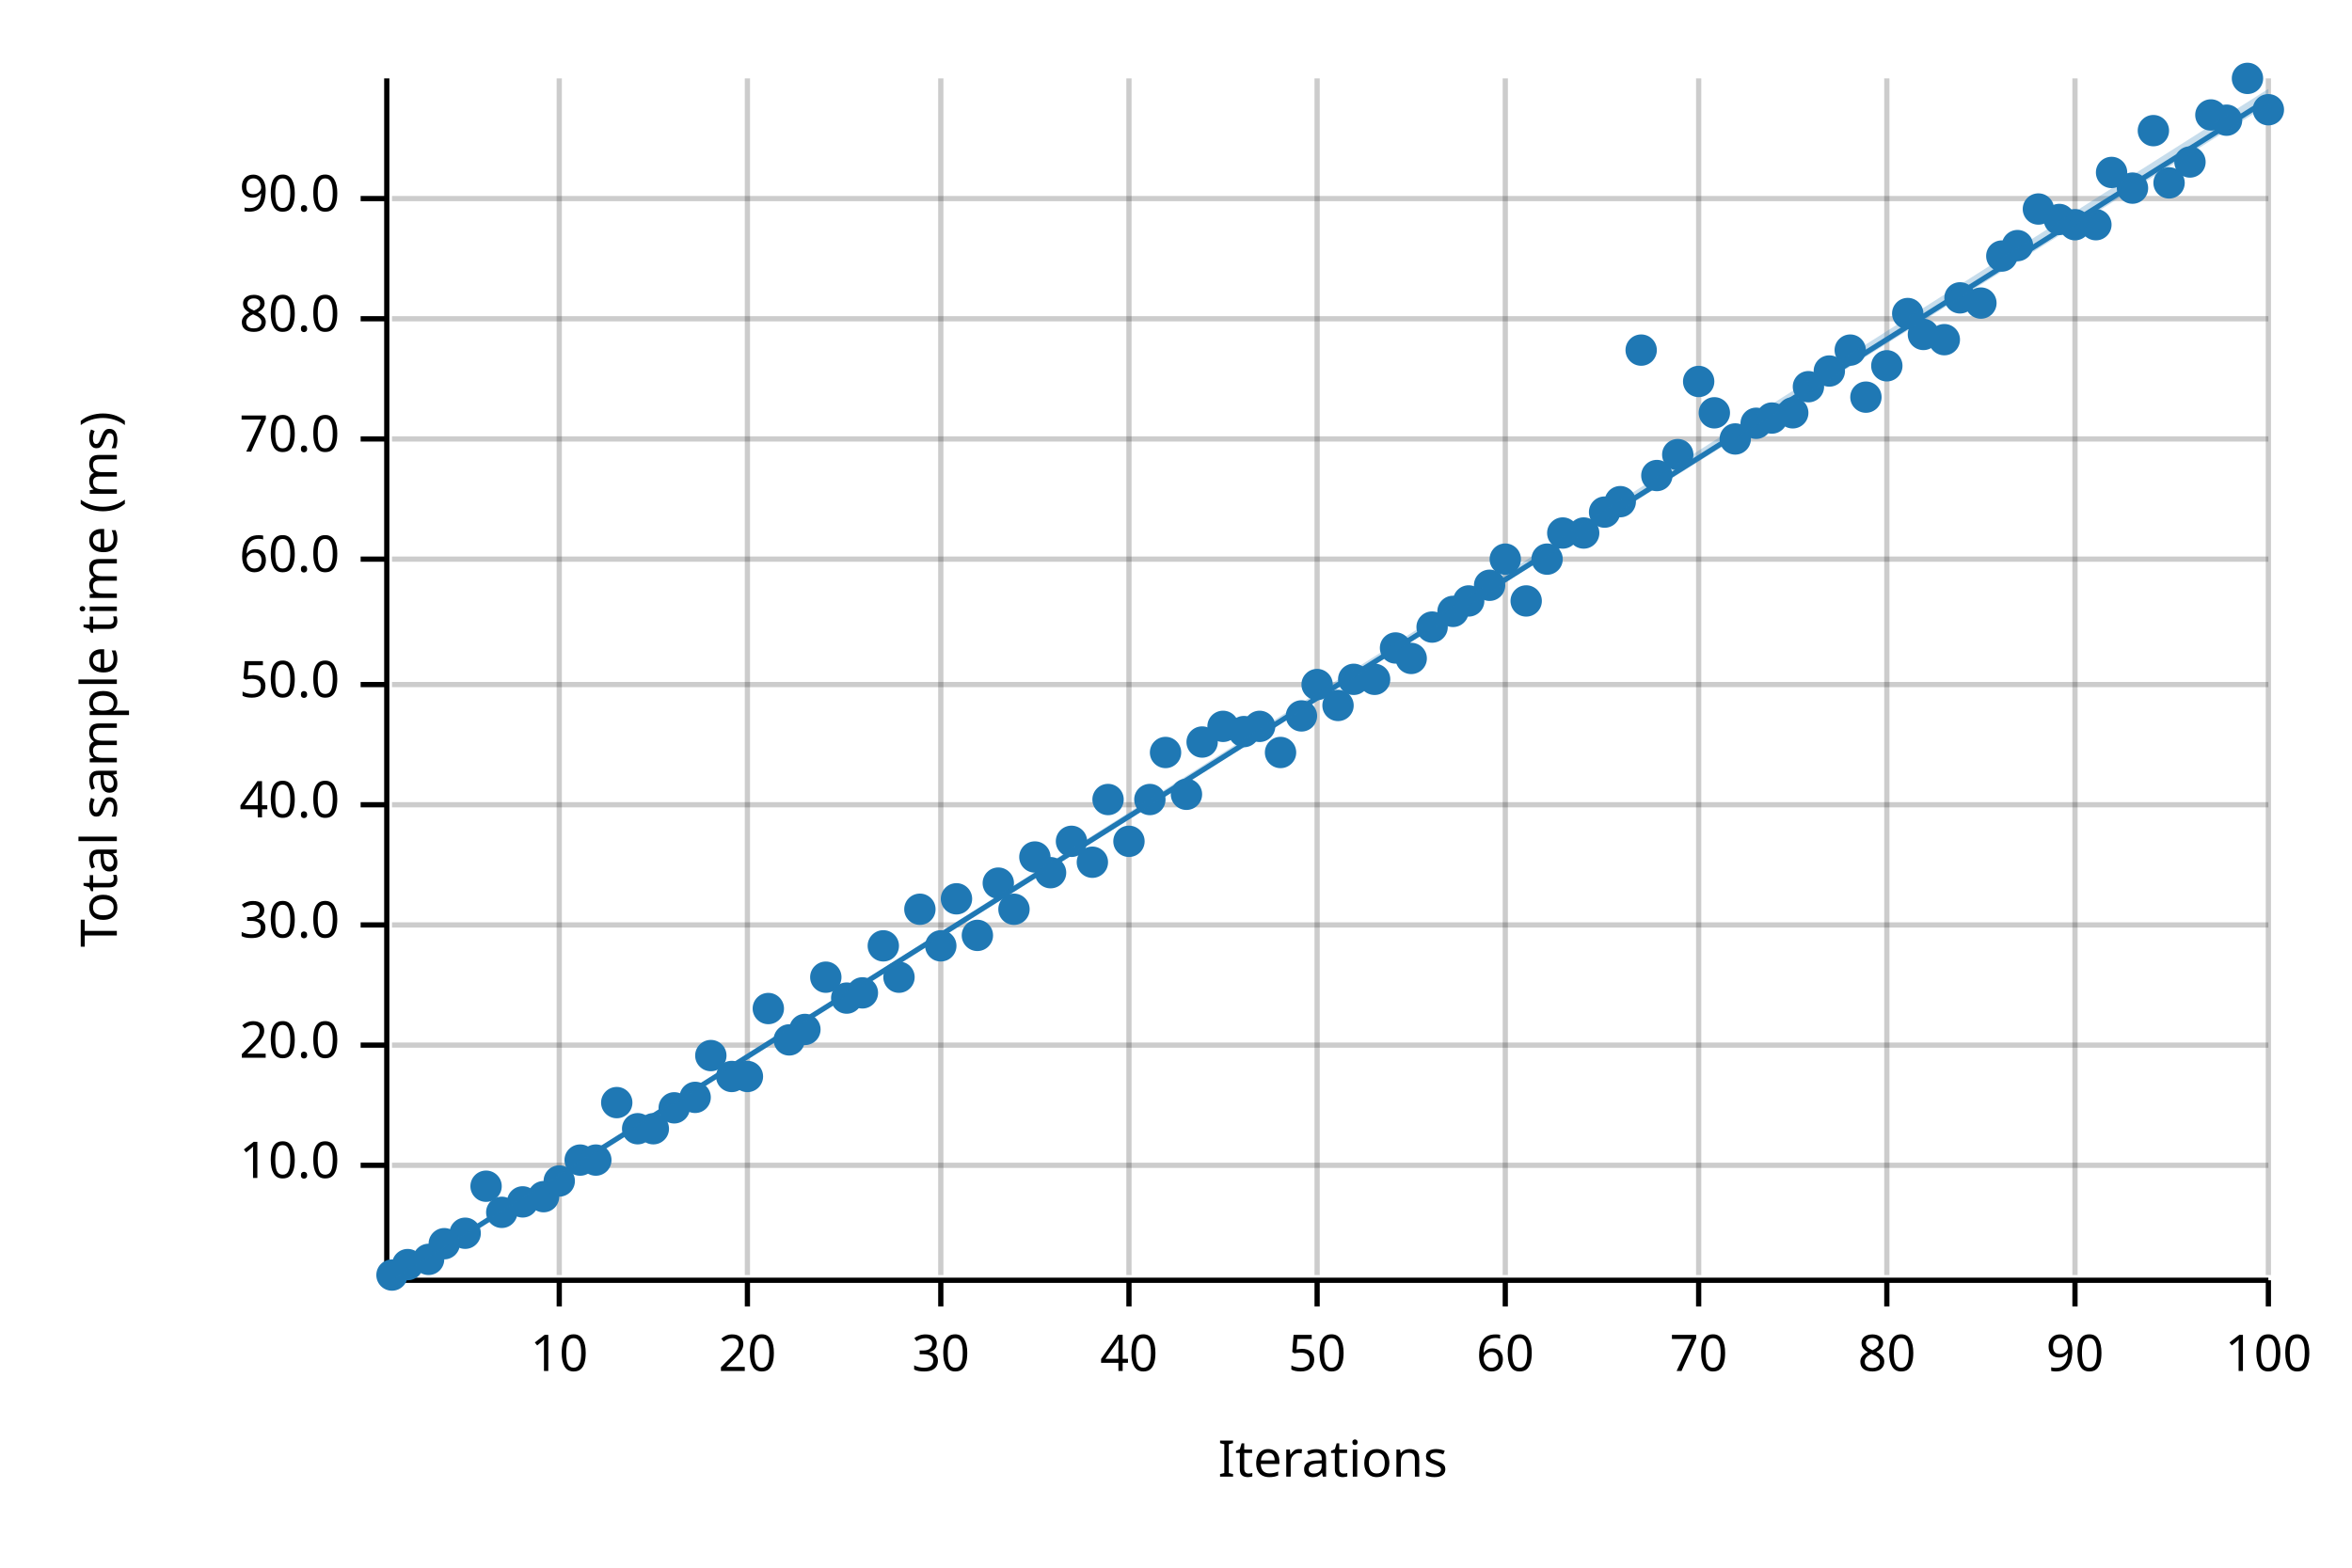
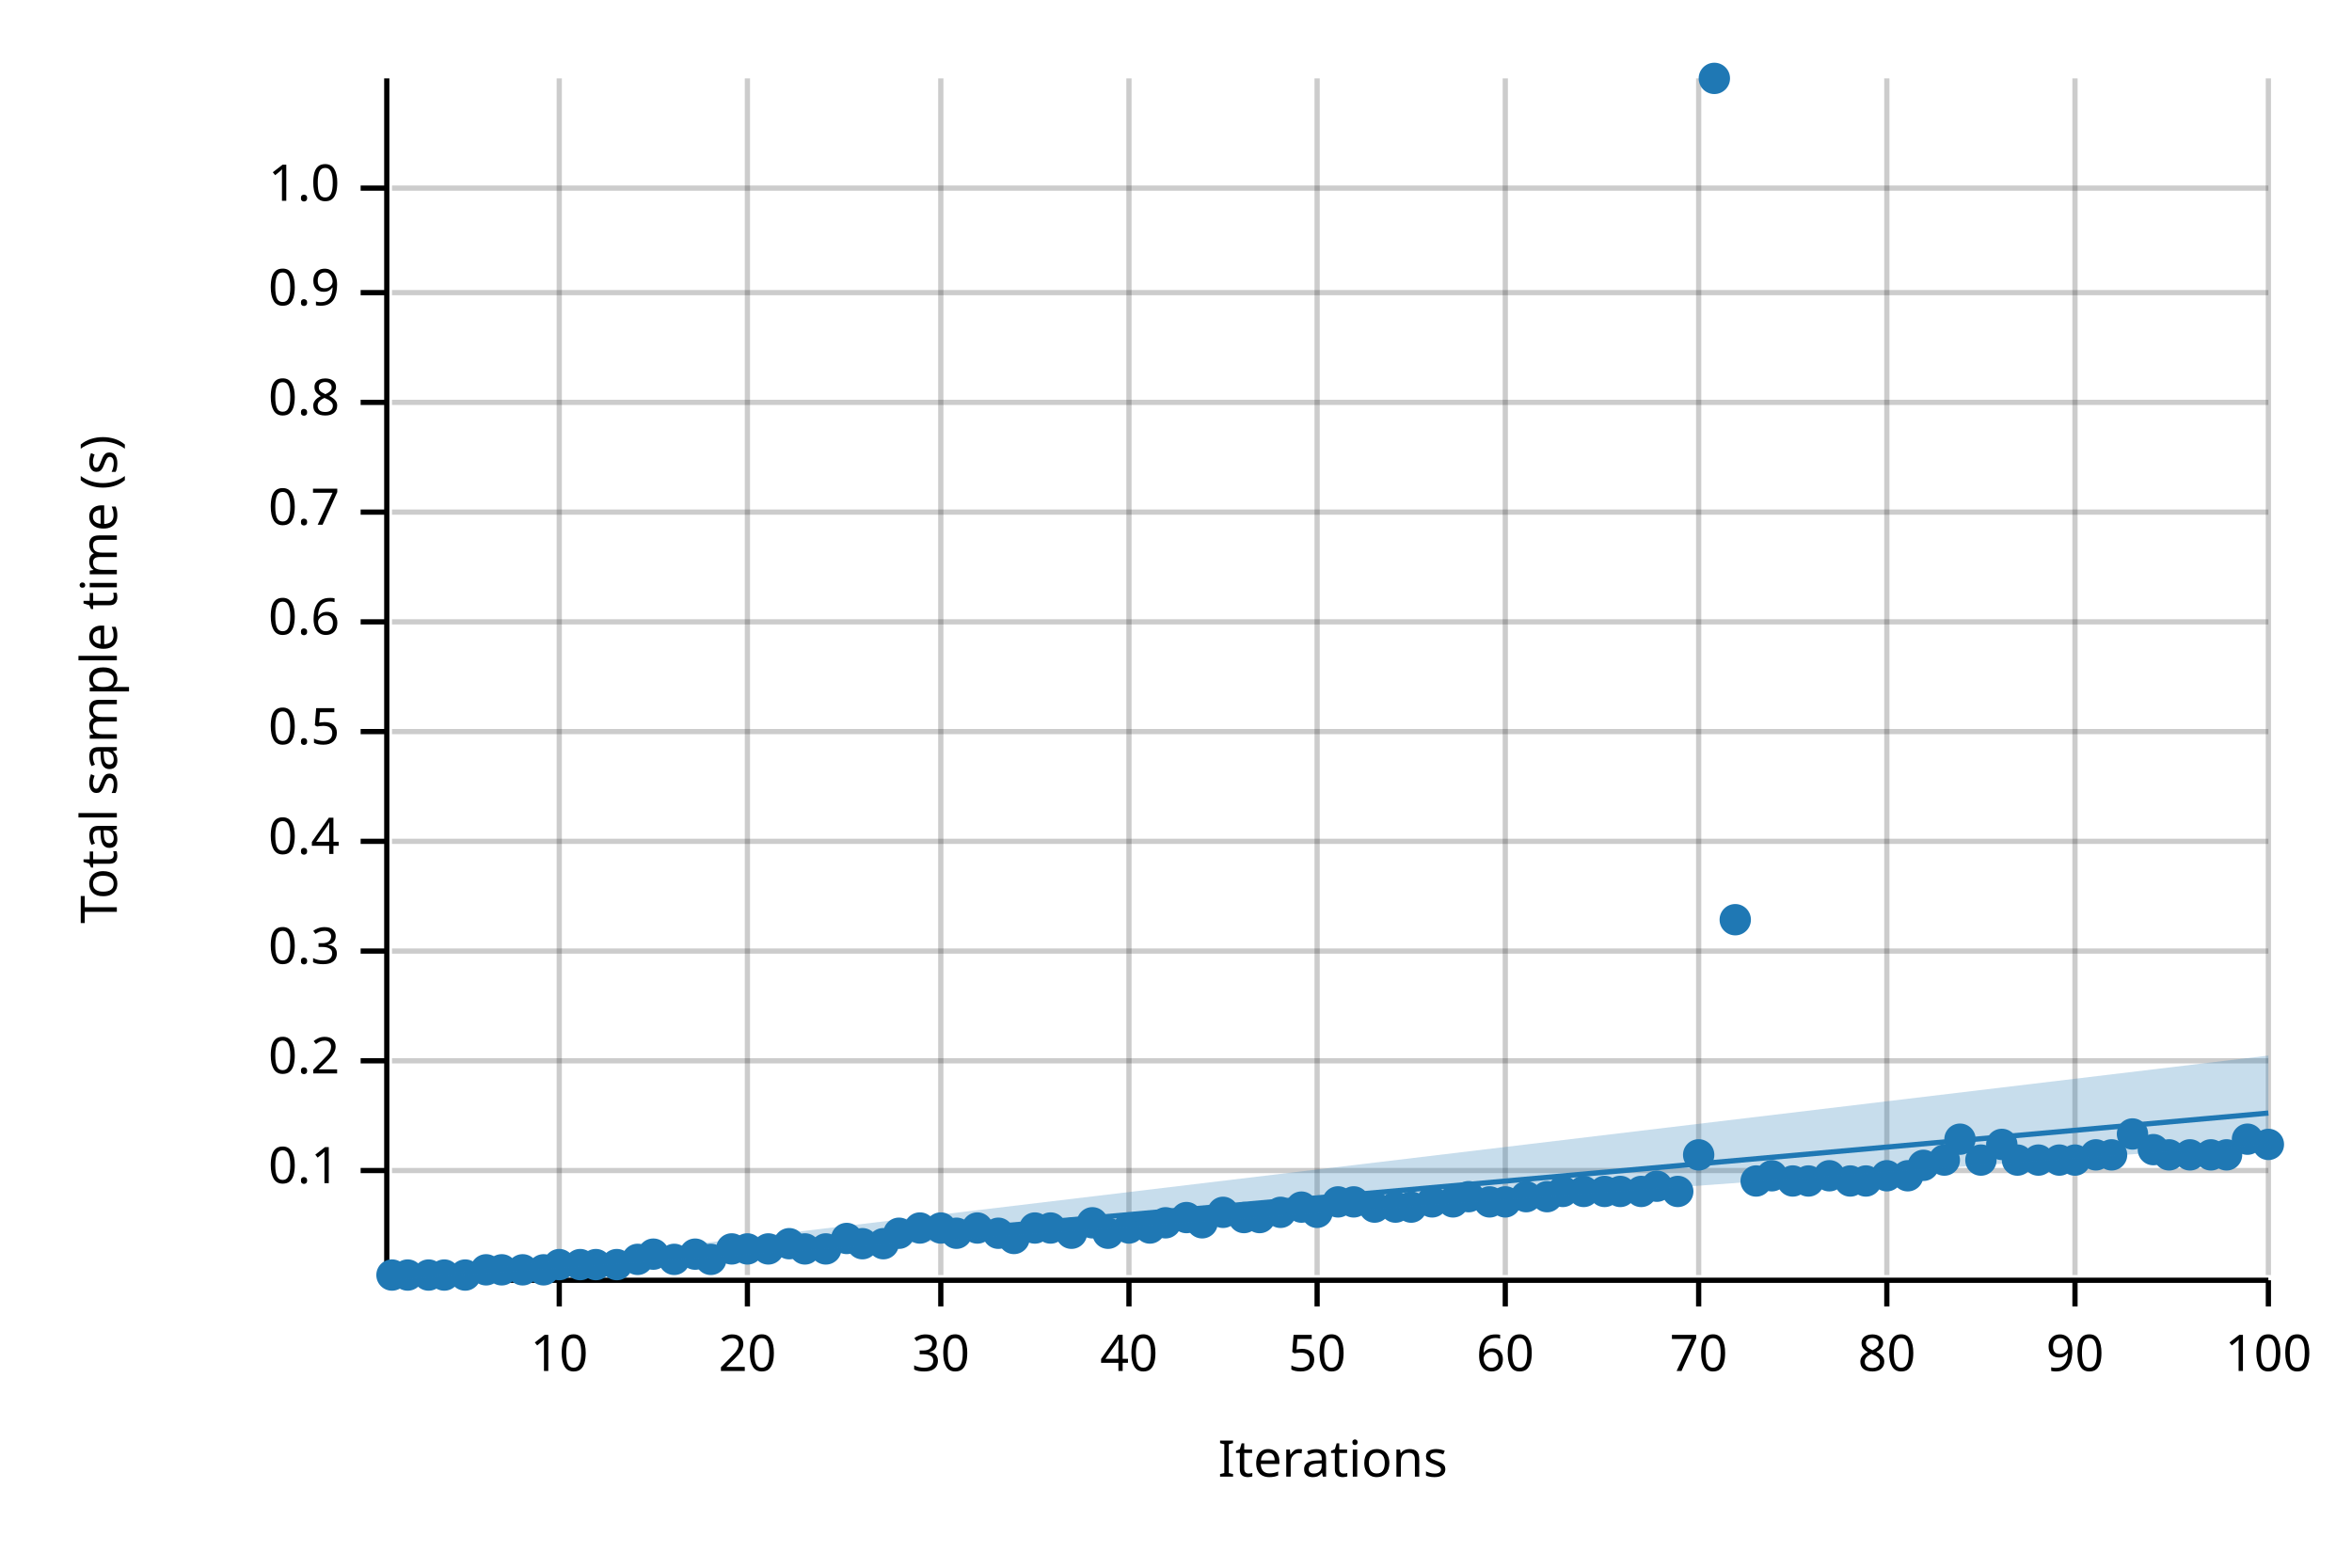
<svg xmlns="http://www.w3.org/2000/svg" width="450" height="300" viewBox="0 0 450 300">
  <text x="15" y="130" dy="0.76em" text-anchor="middle" font-family="sans-serif" font-size="9.677" opacity="1" fill="#000000" transform="rotate(270, 15, 130)">
- Total sample time (ms)
+ Total sample time (s)
</text>
  <text x="255" y="285" dy="-0.5ex" text-anchor="middle" font-family="sans-serif" font-size="9.677" opacity="1" fill="#000000">
Iterations
</text>
  <line opacity="0.2" stroke="#000000" stroke-width="1" x1="107" y1="244" x2="107" y2="15" />
  <line opacity="0.2" stroke="#000000" stroke-width="1" x1="143" y1="244" x2="143" y2="15" />
  <line opacity="0.2" stroke="#000000" stroke-width="1" x1="180" y1="244" x2="180" y2="15" />
  <line opacity="0.2" stroke="#000000" stroke-width="1" x1="216" y1="244" x2="216" y2="15" />
  <line opacity="0.2" stroke="#000000" stroke-width="1" x1="252" y1="244" x2="252" y2="15" />
  <line opacity="0.2" stroke="#000000" stroke-width="1" x1="288" y1="244" x2="288" y2="15" />
  <line opacity="0.2" stroke="#000000" stroke-width="1" x1="325" y1="244" x2="325" y2="15" />
  <line opacity="0.2" stroke="#000000" stroke-width="1" x1="361" y1="244" x2="361" y2="15" />
  <line opacity="0.2" stroke="#000000" stroke-width="1" x1="397" y1="244" x2="397" y2="15" />
  <line opacity="0.2" stroke="#000000" stroke-width="1" x1="434" y1="244" x2="434" y2="15" />
-   <line opacity="0.2" stroke="#000000" stroke-width="1" x1="75" y1="223" x2="434" y2="223" />
-   <line opacity="0.2" stroke="#000000" stroke-width="1" x1="75" y1="200" x2="434" y2="200" />
-   <line opacity="0.2" stroke="#000000" stroke-width="1" x1="75" y1="177" x2="434" y2="177" />
-   <line opacity="0.2" stroke="#000000" stroke-width="1" x1="75" y1="154" x2="434" y2="154" />
-   <line opacity="0.2" stroke="#000000" stroke-width="1" x1="75" y1="131" x2="434" y2="131" />
-   <line opacity="0.2" stroke="#000000" stroke-width="1" x1="75" y1="107" x2="434" y2="107" />
-   <line opacity="0.2" stroke="#000000" stroke-width="1" x1="75" y1="84" x2="434" y2="84" />
-   <line opacity="0.2" stroke="#000000" stroke-width="1" x1="75" y1="61" x2="434" y2="61" />
-   <line opacity="0.2" stroke="#000000" stroke-width="1" x1="75" y1="38" x2="434" y2="38" />
+   <line opacity="0.2" stroke="#000000" stroke-width="1" x1="75" y1="224" x2="434" y2="224" />
+   <line opacity="0.2" stroke="#000000" stroke-width="1" x1="75" y1="203" x2="434" y2="203" />
+   <line opacity="0.2" stroke="#000000" stroke-width="1" x1="75" y1="182" x2="434" y2="182" />
+   <line opacity="0.2" stroke="#000000" stroke-width="1" x1="75" y1="161" x2="434" y2="161" />
+   <line opacity="0.2" stroke="#000000" stroke-width="1" x1="75" y1="140" x2="434" y2="140" />
+   <line opacity="0.2" stroke="#000000" stroke-width="1" x1="75" y1="119" x2="434" y2="119" />
+   <line opacity="0.2" stroke="#000000" stroke-width="1" x1="75" y1="98" x2="434" y2="98" />
+   <line opacity="0.2" stroke="#000000" stroke-width="1" x1="75" y1="77" x2="434" y2="77" />
+   <line opacity="0.2" stroke="#000000" stroke-width="1" x1="75" y1="56" x2="434" y2="56" />
+   <line opacity="0.2" stroke="#000000" stroke-width="1" x1="75" y1="36" x2="434" y2="36" />
  <polyline fill="none" opacity="1" stroke="#000000" stroke-width="1" points="74,15 74,244 " />
-   <text x="65" y="223" dy="0.5ex" text-anchor="end" font-family="sans-serif" font-size="9.677" opacity="1" fill="#000000">
- 10.0
- </text>
-   <polyline fill="none" opacity="1" stroke="#000000" stroke-width="1" points="69,223 74,223 " />
-   <text x="65" y="200" dy="0.5ex" text-anchor="end" font-family="sans-serif" font-size="9.677" opacity="1" fill="#000000">
- 20.0
- </text>
-   <polyline fill="none" opacity="1" stroke="#000000" stroke-width="1" points="69,200 74,200 " />
-   <text x="65" y="177" dy="0.5ex" text-anchor="end" font-family="sans-serif" font-size="9.677" opacity="1" fill="#000000">
- 30.0
- </text>
-   <polyline fill="none" opacity="1" stroke="#000000" stroke-width="1" points="69,177 74,177 " />
-   <text x="65" y="154" dy="0.5ex" text-anchor="end" font-family="sans-serif" font-size="9.677" opacity="1" fill="#000000">
- 40.0
- </text>
-   <polyline fill="none" opacity="1" stroke="#000000" stroke-width="1" points="69,154 74,154 " />
-   <text x="65" y="131" dy="0.5ex" text-anchor="end" font-family="sans-serif" font-size="9.677" opacity="1" fill="#000000">
- 50.0
- </text>
-   <polyline fill="none" opacity="1" stroke="#000000" stroke-width="1" points="69,131 74,131 " />
-   <text x="65" y="107" dy="0.5ex" text-anchor="end" font-family="sans-serif" font-size="9.677" opacity="1" fill="#000000">
- 60.0
- </text>
-   <polyline fill="none" opacity="1" stroke="#000000" stroke-width="1" points="69,107 74,107 " />
-   <text x="65" y="84" dy="0.5ex" text-anchor="end" font-family="sans-serif" font-size="9.677" opacity="1" fill="#000000">
- 70.0
- </text>
-   <polyline fill="none" opacity="1" stroke="#000000" stroke-width="1" points="69,84 74,84 " />
-   <text x="65" y="61" dy="0.5ex" text-anchor="end" font-family="sans-serif" font-size="9.677" opacity="1" fill="#000000">
- 80.0
- </text>
-   <polyline fill="none" opacity="1" stroke="#000000" stroke-width="1" points="69,61 74,61 " />
-   <text x="65" y="38" dy="0.5ex" text-anchor="end" font-family="sans-serif" font-size="9.677" opacity="1" fill="#000000">
- 90.0
- </text>
-   <polyline fill="none" opacity="1" stroke="#000000" stroke-width="1" points="69,38 74,38 " />
+   <text x="65" y="224" dy="0.5ex" text-anchor="end" font-family="sans-serif" font-size="9.677" opacity="1" fill="#000000">
+ 0.1
+ </text>
+   <polyline fill="none" opacity="1" stroke="#000000" stroke-width="1" points="69,224 74,224 " />
+   <text x="65" y="203" dy="0.5ex" text-anchor="end" font-family="sans-serif" font-size="9.677" opacity="1" fill="#000000">
+ 0.2
+ </text>
+   <polyline fill="none" opacity="1" stroke="#000000" stroke-width="1" points="69,203 74,203 " />
+   <text x="65" y="182" dy="0.5ex" text-anchor="end" font-family="sans-serif" font-size="9.677" opacity="1" fill="#000000">
+ 0.3
+ </text>
+   <polyline fill="none" opacity="1" stroke="#000000" stroke-width="1" points="69,182 74,182 " />
+   <text x="65" y="161" dy="0.5ex" text-anchor="end" font-family="sans-serif" font-size="9.677" opacity="1" fill="#000000">
+ 0.4
+ </text>
+   <polyline fill="none" opacity="1" stroke="#000000" stroke-width="1" points="69,161 74,161 " />
+   <text x="65" y="140" dy="0.5ex" text-anchor="end" font-family="sans-serif" font-size="9.677" opacity="1" fill="#000000">
+ 0.5
+ </text>
+   <polyline fill="none" opacity="1" stroke="#000000" stroke-width="1" points="69,140 74,140 " />
+   <text x="65" y="119" dy="0.5ex" text-anchor="end" font-family="sans-serif" font-size="9.677" opacity="1" fill="#000000">
+ 0.6
+ </text>
+   <polyline fill="none" opacity="1" stroke="#000000" stroke-width="1" points="69,119 74,119 " />
+   <text x="65" y="98" dy="0.5ex" text-anchor="end" font-family="sans-serif" font-size="9.677" opacity="1" fill="#000000">
+ 0.7
+ </text>
+   <polyline fill="none" opacity="1" stroke="#000000" stroke-width="1" points="69,98 74,98 " />
+   <text x="65" y="77" dy="0.5ex" text-anchor="end" font-family="sans-serif" font-size="9.677" opacity="1" fill="#000000">
+ 0.8
+ </text>
+   <polyline fill="none" opacity="1" stroke="#000000" stroke-width="1" points="69,77 74,77 " />
+   <text x="65" y="56" dy="0.5ex" text-anchor="end" font-family="sans-serif" font-size="9.677" opacity="1" fill="#000000">
+ 0.9
+ </text>
+   <polyline fill="none" opacity="1" stroke="#000000" stroke-width="1" points="69,56 74,56 " />
+   <text x="65" y="36" dy="0.5ex" text-anchor="end" font-family="sans-serif" font-size="9.677" opacity="1" fill="#000000">
+ 1.0
+ </text>
+   <polyline fill="none" opacity="1" stroke="#000000" stroke-width="1" points="69,36 74,36 " />
  <polyline fill="none" opacity="1" stroke="#000000" stroke-width="1" points="75,245 434,245 " />
  <text x="107" y="255" dy="0.76em" text-anchor="middle" font-family="sans-serif" font-size="9.677" opacity="1" fill="#000000">
10
</text>
  <polyline fill="none" opacity="1" stroke="#000000" stroke-width="1" points="107,245 107,250 " />
  <text x="143" y="255" dy="0.76em" text-anchor="middle" font-family="sans-serif" font-size="9.677" opacity="1" fill="#000000">
20
</text>
  <polyline fill="none" opacity="1" stroke="#000000" stroke-width="1" points="143,245 143,250 " />
  <text x="180" y="255" dy="0.76em" text-anchor="middle" font-family="sans-serif" font-size="9.677" opacity="1" fill="#000000">
30
</text>
  <polyline fill="none" opacity="1" stroke="#000000" stroke-width="1" points="180,245 180,250 " />
  <text x="216" y="255" dy="0.76em" text-anchor="middle" font-family="sans-serif" font-size="9.677" opacity="1" fill="#000000">
40
</text>
  <polyline fill="none" opacity="1" stroke="#000000" stroke-width="1" points="216,245 216,250 " />
  <text x="252" y="255" dy="0.76em" text-anchor="middle" font-family="sans-serif" font-size="9.677" opacity="1" fill="#000000">
50
</text>
  <polyline fill="none" opacity="1" stroke="#000000" stroke-width="1" points="252,245 252,250 " />
  <text x="288" y="255" dy="0.76em" text-anchor="middle" font-family="sans-serif" font-size="9.677" opacity="1" fill="#000000">
60
</text>
  <polyline fill="none" opacity="1" stroke="#000000" stroke-width="1" points="288,245 288,250 " />
  <text x="325" y="255" dy="0.76em" text-anchor="middle" font-family="sans-serif" font-size="9.677" opacity="1" fill="#000000">
70
</text>
  <polyline fill="none" opacity="1" stroke="#000000" stroke-width="1" points="325,245 325,250 " />
  <text x="361" y="255" dy="0.76em" text-anchor="middle" font-family="sans-serif" font-size="9.677" opacity="1" fill="#000000">
80
</text>
  <polyline fill="none" opacity="1" stroke="#000000" stroke-width="1" points="361,245 361,250 " />
  <text x="397" y="255" dy="0.76em" text-anchor="middle" font-family="sans-serif" font-size="9.677" opacity="1" fill="#000000">
90
</text>
  <polyline fill="none" opacity="1" stroke="#000000" stroke-width="1" points="397,245 397,250 " />
  <text x="434" y="255" dy="0.76em" text-anchor="middle" font-family="sans-serif" font-size="9.677" opacity="1" fill="#000000">
100
</text>
  <polyline fill="none" opacity="1" stroke="#000000" stroke-width="1" points="434,245 434,250 " />
  <circle cx="75" cy="244" r="3" opacity="1" fill="#1F78B4" stroke="none" stroke-width="1" />
-   <circle cx="78" cy="242" r="3" opacity="1" fill="#1F78B4" stroke="none" stroke-width="1" />
-   <circle cx="82" cy="241" r="3" opacity="1" fill="#1F78B4" stroke="none" stroke-width="1" />
-   <circle cx="85" cy="238" r="3" opacity="1" fill="#1F78B4" stroke="none" stroke-width="1" />
-   <circle cx="89" cy="236" r="3" opacity="1" fill="#1F78B4" stroke="none" stroke-width="1" />
-   <circle cx="93" cy="227" r="3" opacity="1" fill="#1F78B4" stroke="none" stroke-width="1" />
-   <circle cx="96" cy="232" r="3" opacity="1" fill="#1F78B4" stroke="none" stroke-width="1" />
-   <circle cx="100" cy="230" r="3" opacity="1" fill="#1F78B4" stroke="none" stroke-width="1" />
-   <circle cx="104" cy="229" r="3" opacity="1" fill="#1F78B4" stroke="none" stroke-width="1" />
-   <circle cx="107" cy="226" r="3" opacity="1" fill="#1F78B4" stroke="none" stroke-width="1" />
-   <circle cx="111" cy="222" r="3" opacity="1" fill="#1F78B4" stroke="none" stroke-width="1" />
-   <circle cx="114" cy="222" r="3" opacity="1" fill="#1F78B4" stroke="none" stroke-width="1" />
-   <circle cx="118" cy="211" r="3" opacity="1" fill="#1F78B4" stroke="none" stroke-width="1" />
-   <circle cx="122" cy="216" r="3" opacity="1" fill="#1F78B4" stroke="none" stroke-width="1" />
-   <circle cx="125" cy="216" r="3" opacity="1" fill="#1F78B4" stroke="none" stroke-width="1" />
-   <circle cx="129" cy="212" r="3" opacity="1" fill="#1F78B4" stroke="none" stroke-width="1" />
-   <circle cx="133" cy="210" r="3" opacity="1" fill="#1F78B4" stroke="none" stroke-width="1" />
-   <circle cx="136" cy="202" r="3" opacity="1" fill="#1F78B4" stroke="none" stroke-width="1" />
-   <circle cx="140" cy="206" r="3" opacity="1" fill="#1F78B4" stroke="none" stroke-width="1" />
-   <circle cx="143" cy="206" r="3" opacity="1" fill="#1F78B4" stroke="none" stroke-width="1" />
-   <circle cx="147" cy="193" r="3" opacity="1" fill="#1F78B4" stroke="none" stroke-width="1" />
-   <circle cx="151" cy="199" r="3" opacity="1" fill="#1F78B4" stroke="none" stroke-width="1" />
-   <circle cx="154" cy="197" r="3" opacity="1" fill="#1F78B4" stroke="none" stroke-width="1" />
-   <circle cx="158" cy="187" r="3" opacity="1" fill="#1F78B4" stroke="none" stroke-width="1" />
-   <circle cx="162" cy="191" r="3" opacity="1" fill="#1F78B4" stroke="none" stroke-width="1" />
-   <circle cx="165" cy="190" r="3" opacity="1" fill="#1F78B4" stroke="none" stroke-width="1" />
-   <circle cx="169" cy="181" r="3" opacity="1" fill="#1F78B4" stroke="none" stroke-width="1" />
-   <circle cx="172" cy="187" r="3" opacity="1" fill="#1F78B4" stroke="none" stroke-width="1" />
-   <circle cx="176" cy="174" r="3" opacity="1" fill="#1F78B4" stroke="none" stroke-width="1" />
-   <circle cx="180" cy="181" r="3" opacity="1" fill="#1F78B4" stroke="none" stroke-width="1" />
-   <circle cx="183" cy="172" r="3" opacity="1" fill="#1F78B4" stroke="none" stroke-width="1" />
-   <circle cx="187" cy="179" r="3" opacity="1" fill="#1F78B4" stroke="none" stroke-width="1" />
-   <circle cx="191" cy="169" r="3" opacity="1" fill="#1F78B4" stroke="none" stroke-width="1" />
-   <circle cx="194" cy="174" r="3" opacity="1" fill="#1F78B4" stroke="none" stroke-width="1" />
-   <circle cx="198" cy="164" r="3" opacity="1" fill="#1F78B4" stroke="none" stroke-width="1" />
-   <circle cx="201" cy="167" r="3" opacity="1" fill="#1F78B4" stroke="none" stroke-width="1" />
-   <circle cx="205" cy="161" r="3" opacity="1" fill="#1F78B4" stroke="none" stroke-width="1" />
-   <circle cx="209" cy="165" r="3" opacity="1" fill="#1F78B4" stroke="none" stroke-width="1" />
-   <circle cx="212" cy="153" r="3" opacity="1" fill="#1F78B4" stroke="none" stroke-width="1" />
-   <circle cx="216" cy="161" r="3" opacity="1" fill="#1F78B4" stroke="none" stroke-width="1" />
-   <circle cx="220" cy="153" r="3" opacity="1" fill="#1F78B4" stroke="none" stroke-width="1" />
-   <circle cx="223" cy="144" r="3" opacity="1" fill="#1F78B4" stroke="none" stroke-width="1" />
-   <circle cx="227" cy="152" r="3" opacity="1" fill="#1F78B4" stroke="none" stroke-width="1" />
-   <circle cx="230" cy="142" r="3" opacity="1" fill="#1F78B4" stroke="none" stroke-width="1" />
-   <circle cx="234" cy="139" r="3" opacity="1" fill="#1F78B4" stroke="none" stroke-width="1" />
-   <circle cx="238" cy="140" r="3" opacity="1" fill="#1F78B4" stroke="none" stroke-width="1" />
-   <circle cx="241" cy="139" r="3" opacity="1" fill="#1F78B4" stroke="none" stroke-width="1" />
-   <circle cx="245" cy="144" r="3" opacity="1" fill="#1F78B4" stroke="none" stroke-width="1" />
-   <circle cx="249" cy="137" r="3" opacity="1" fill="#1F78B4" stroke="none" stroke-width="1" />
-   <circle cx="252" cy="131" r="3" opacity="1" fill="#1F78B4" stroke="none" stroke-width="1" />
-   <circle cx="256" cy="135" r="3" opacity="1" fill="#1F78B4" stroke="none" stroke-width="1" />
-   <circle cx="259" cy="130" r="3" opacity="1" fill="#1F78B4" stroke="none" stroke-width="1" />
-   <circle cx="263" cy="130" r="3" opacity="1" fill="#1F78B4" stroke="none" stroke-width="1" />
-   <circle cx="267" cy="124" r="3" opacity="1" fill="#1F78B4" stroke="none" stroke-width="1" />
-   <circle cx="270" cy="126" r="3" opacity="1" fill="#1F78B4" stroke="none" stroke-width="1" />
-   <circle cx="274" cy="120" r="3" opacity="1" fill="#1F78B4" stroke="none" stroke-width="1" />
-   <circle cx="278" cy="117" r="3" opacity="1" fill="#1F78B4" stroke="none" stroke-width="1" />
-   <circle cx="281" cy="115" r="3" opacity="1" fill="#1F78B4" stroke="none" stroke-width="1" />
-   <circle cx="285" cy="112" r="3" opacity="1" fill="#1F78B4" stroke="none" stroke-width="1" />
-   <circle cx="288" cy="107" r="3" opacity="1" fill="#1F78B4" stroke="none" stroke-width="1" />
-   <circle cx="292" cy="115" r="3" opacity="1" fill="#1F78B4" stroke="none" stroke-width="1" />
-   <circle cx="296" cy="107" r="3" opacity="1" fill="#1F78B4" stroke="none" stroke-width="1" />
-   <circle cx="299" cy="102" r="3" opacity="1" fill="#1F78B4" stroke="none" stroke-width="1" />
-   <circle cx="303" cy="102" r="3" opacity="1" fill="#1F78B4" stroke="none" stroke-width="1" />
-   <circle cx="307" cy="98" r="3" opacity="1" fill="#1F78B4" stroke="none" stroke-width="1" />
-   <circle cx="310" cy="96" r="3" opacity="1" fill="#1F78B4" stroke="none" stroke-width="1" />
-   <circle cx="314" cy="67" r="3" opacity="1" fill="#1F78B4" stroke="none" stroke-width="1" />
-   <circle cx="317" cy="91" r="3" opacity="1" fill="#1F78B4" stroke="none" stroke-width="1" />
-   <circle cx="321" cy="87" r="3" opacity="1" fill="#1F78B4" stroke="none" stroke-width="1" />
-   <circle cx="325" cy="73" r="3" opacity="1" fill="#1F78B4" stroke="none" stroke-width="1" />
-   <circle cx="328" cy="79" r="3" opacity="1" fill="#1F78B4" stroke="none" stroke-width="1" />
-   <circle cx="332" cy="84" r="3" opacity="1" fill="#1F78B4" stroke="none" stroke-width="1" />
-   <circle cx="336" cy="81" r="3" opacity="1" fill="#1F78B4" stroke="none" stroke-width="1" />
-   <circle cx="339" cy="80" r="3" opacity="1" fill="#1F78B4" stroke="none" stroke-width="1" />
-   <circle cx="343" cy="79" r="3" opacity="1" fill="#1F78B4" stroke="none" stroke-width="1" />
-   <circle cx="346" cy="74" r="3" opacity="1" fill="#1F78B4" stroke="none" stroke-width="1" />
-   <circle cx="350" cy="71" r="3" opacity="1" fill="#1F78B4" stroke="none" stroke-width="1" />
-   <circle cx="354" cy="67" r="3" opacity="1" fill="#1F78B4" stroke="none" stroke-width="1" />
-   <circle cx="357" cy="76" r="3" opacity="1" fill="#1F78B4" stroke="none" stroke-width="1" />
-   <circle cx="361" cy="70" r="3" opacity="1" fill="#1F78B4" stroke="none" stroke-width="1" />
-   <circle cx="365" cy="60" r="3" opacity="1" fill="#1F78B4" stroke="none" stroke-width="1" />
-   <circle cx="368" cy="64" r="3" opacity="1" fill="#1F78B4" stroke="none" stroke-width="1" />
-   <circle cx="372" cy="65" r="3" opacity="1" fill="#1F78B4" stroke="none" stroke-width="1" />
-   <circle cx="375" cy="57" r="3" opacity="1" fill="#1F78B4" stroke="none" stroke-width="1" />
-   <circle cx="379" cy="58" r="3" opacity="1" fill="#1F78B4" stroke="none" stroke-width="1" />
-   <circle cx="383" cy="49" r="3" opacity="1" fill="#1F78B4" stroke="none" stroke-width="1" />
-   <circle cx="386" cy="47" r="3" opacity="1" fill="#1F78B4" stroke="none" stroke-width="1" />
-   <circle cx="390" cy="40" r="3" opacity="1" fill="#1F78B4" stroke="none" stroke-width="1" />
-   <circle cx="394" cy="42" r="3" opacity="1" fill="#1F78B4" stroke="none" stroke-width="1" />
-   <circle cx="397" cy="43" r="3" opacity="1" fill="#1F78B4" stroke="none" stroke-width="1" />
-   <circle cx="401" cy="43" r="3" opacity="1" fill="#1F78B4" stroke="none" stroke-width="1" />
-   <circle cx="404" cy="33" r="3" opacity="1" fill="#1F78B4" stroke="none" stroke-width="1" />
-   <circle cx="408" cy="36" r="3" opacity="1" fill="#1F78B4" stroke="none" stroke-width="1" />
-   <circle cx="412" cy="25" r="3" opacity="1" fill="#1F78B4" stroke="none" stroke-width="1" />
-   <circle cx="415" cy="35" r="3" opacity="1" fill="#1F78B4" stroke="none" stroke-width="1" />
-   <circle cx="419" cy="31" r="3" opacity="1" fill="#1F78B4" stroke="none" stroke-width="1" />
-   <circle cx="423" cy="22" r="3" opacity="1" fill="#1F78B4" stroke="none" stroke-width="1" />
-   <circle cx="426" cy="23" r="3" opacity="1" fill="#1F78B4" stroke="none" stroke-width="1" />
-   <circle cx="430" cy="15" r="3" opacity="1" fill="#1F78B4" stroke="none" stroke-width="1" />
-   <circle cx="434" cy="21" r="3" opacity="1" fill="#1F78B4" stroke="none" stroke-width="1" />
-   <polyline fill="none" opacity="1" stroke="#1F78B4" stroke-width="1" points="75,245 434,19 " />
-   <polygon opacity="0.25" fill="#1F78B4" points="75,245 434,20 434,17 " />
+   <circle cx="78" cy="244" r="3" opacity="1" fill="#1F78B4" stroke="none" stroke-width="1" />
+   <circle cx="82" cy="244" r="3" opacity="1" fill="#1F78B4" stroke="none" stroke-width="1" />
+   <circle cx="85" cy="244" r="3" opacity="1" fill="#1F78B4" stroke="none" stroke-width="1" />
+   <circle cx="89" cy="244" r="3" opacity="1" fill="#1F78B4" stroke="none" stroke-width="1" />
+   <circle cx="93" cy="243" r="3" opacity="1" fill="#1F78B4" stroke="none" stroke-width="1" />
+   <circle cx="96" cy="243" r="3" opacity="1" fill="#1F78B4" stroke="none" stroke-width="1" />
+   <circle cx="100" cy="243" r="3" opacity="1" fill="#1F78B4" stroke="none" stroke-width="1" />
+   <circle cx="104" cy="243" r="3" opacity="1" fill="#1F78B4" stroke="none" stroke-width="1" />
+   <circle cx="107" cy="242" r="3" opacity="1" fill="#1F78B4" stroke="none" stroke-width="1" />
+   <circle cx="111" cy="242" r="3" opacity="1" fill="#1F78B4" stroke="none" stroke-width="1" />
+   <circle cx="114" cy="242" r="3" opacity="1" fill="#1F78B4" stroke="none" stroke-width="1" />
+   <circle cx="118" cy="242" r="3" opacity="1" fill="#1F78B4" stroke="none" stroke-width="1" />
+   <circle cx="122" cy="241" r="3" opacity="1" fill="#1F78B4" stroke="none" stroke-width="1" />
+   <circle cx="125" cy="240" r="3" opacity="1" fill="#1F78B4" stroke="none" stroke-width="1" />
+   <circle cx="129" cy="241" r="3" opacity="1" fill="#1F78B4" stroke="none" stroke-width="1" />
+   <circle cx="133" cy="240" r="3" opacity="1" fill="#1F78B4" stroke="none" stroke-width="1" />
+   <circle cx="136" cy="241" r="3" opacity="1" fill="#1F78B4" stroke="none" stroke-width="1" />
+   <circle cx="140" cy="239" r="3" opacity="1" fill="#1F78B4" stroke="none" stroke-width="1" />
+   <circle cx="143" cy="239" r="3" opacity="1" fill="#1F78B4" stroke="none" stroke-width="1" />
+   <circle cx="147" cy="239" r="3" opacity="1" fill="#1F78B4" stroke="none" stroke-width="1" />
+   <circle cx="151" cy="238" r="3" opacity="1" fill="#1F78B4" stroke="none" stroke-width="1" />
+   <circle cx="154" cy="239" r="3" opacity="1" fill="#1F78B4" stroke="none" stroke-width="1" />
+   <circle cx="158" cy="239" r="3" opacity="1" fill="#1F78B4" stroke="none" stroke-width="1" />
+   <circle cx="162" cy="237" r="3" opacity="1" fill="#1F78B4" stroke="none" stroke-width="1" />
+   <circle cx="165" cy="238" r="3" opacity="1" fill="#1F78B4" stroke="none" stroke-width="1" />
+   <circle cx="169" cy="238" r="3" opacity="1" fill="#1F78B4" stroke="none" stroke-width="1" />
+   <circle cx="172" cy="236" r="3" opacity="1" fill="#1F78B4" stroke="none" stroke-width="1" />
+   <circle cx="176" cy="235" r="3" opacity="1" fill="#1F78B4" stroke="none" stroke-width="1" />
+   <circle cx="180" cy="235" r="3" opacity="1" fill="#1F78B4" stroke="none" stroke-width="1" />
+   <circle cx="183" cy="236" r="3" opacity="1" fill="#1F78B4" stroke="none" stroke-width="1" />
+   <circle cx="187" cy="235" r="3" opacity="1" fill="#1F78B4" stroke="none" stroke-width="1" />
+   <circle cx="191" cy="236" r="3" opacity="1" fill="#1F78B4" stroke="none" stroke-width="1" />
+   <circle cx="194" cy="237" r="3" opacity="1" fill="#1F78B4" stroke="none" stroke-width="1" />
+   <circle cx="198" cy="235" r="3" opacity="1" fill="#1F78B4" stroke="none" stroke-width="1" />
+   <circle cx="201" cy="235" r="3" opacity="1" fill="#1F78B4" stroke="none" stroke-width="1" />
+   <circle cx="205" cy="236" r="3" opacity="1" fill="#1F78B4" stroke="none" stroke-width="1" />
+   <circle cx="209" cy="234" r="3" opacity="1" fill="#1F78B4" stroke="none" stroke-width="1" />
+   <circle cx="212" cy="236" r="3" opacity="1" fill="#1F78B4" stroke="none" stroke-width="1" />
+   <circle cx="216" cy="235" r="3" opacity="1" fill="#1F78B4" stroke="none" stroke-width="1" />
+   <circle cx="220" cy="235" r="3" opacity="1" fill="#1F78B4" stroke="none" stroke-width="1" />
+   <circle cx="223" cy="234" r="3" opacity="1" fill="#1F78B4" stroke="none" stroke-width="1" />
+   <circle cx="227" cy="233" r="3" opacity="1" fill="#1F78B4" stroke="none" stroke-width="1" />
+   <circle cx="230" cy="234" r="3" opacity="1" fill="#1F78B4" stroke="none" stroke-width="1" />
+   <circle cx="234" cy="232" r="3" opacity="1" fill="#1F78B4" stroke="none" stroke-width="1" />
+   <circle cx="238" cy="233" r="3" opacity="1" fill="#1F78B4" stroke="none" stroke-width="1" />
+   <circle cx="241" cy="233" r="3" opacity="1" fill="#1F78B4" stroke="none" stroke-width="1" />
+   <circle cx="245" cy="232" r="3" opacity="1" fill="#1F78B4" stroke="none" stroke-width="1" />
+   <circle cx="249" cy="231" r="3" opacity="1" fill="#1F78B4" stroke="none" stroke-width="1" />
+   <circle cx="252" cy="232" r="3" opacity="1" fill="#1F78B4" stroke="none" stroke-width="1" />
+   <circle cx="256" cy="230" r="3" opacity="1" fill="#1F78B4" stroke="none" stroke-width="1" />
+   <circle cx="259" cy="230" r="3" opacity="1" fill="#1F78B4" stroke="none" stroke-width="1" />
+   <circle cx="263" cy="231" r="3" opacity="1" fill="#1F78B4" stroke="none" stroke-width="1" />
+   <circle cx="267" cy="231" r="3" opacity="1" fill="#1F78B4" stroke="none" stroke-width="1" />
+   <circle cx="270" cy="231" r="3" opacity="1" fill="#1F78B4" stroke="none" stroke-width="1" />
+   <circle cx="274" cy="230" r="3" opacity="1" fill="#1F78B4" stroke="none" stroke-width="1" />
+   <circle cx="278" cy="230" r="3" opacity="1" fill="#1F78B4" stroke="none" stroke-width="1" />
+   <circle cx="281" cy="229" r="3" opacity="1" fill="#1F78B4" stroke="none" stroke-width="1" />
+   <circle cx="285" cy="230" r="3" opacity="1" fill="#1F78B4" stroke="none" stroke-width="1" />
+   <circle cx="288" cy="230" r="3" opacity="1" fill="#1F78B4" stroke="none" stroke-width="1" />
+   <circle cx="292" cy="229" r="3" opacity="1" fill="#1F78B4" stroke="none" stroke-width="1" />
+   <circle cx="296" cy="229" r="3" opacity="1" fill="#1F78B4" stroke="none" stroke-width="1" />
+   <circle cx="299" cy="228" r="3" opacity="1" fill="#1F78B4" stroke="none" stroke-width="1" />
+   <circle cx="303" cy="228" r="3" opacity="1" fill="#1F78B4" stroke="none" stroke-width="1" />
+   <circle cx="307" cy="228" r="3" opacity="1" fill="#1F78B4" stroke="none" stroke-width="1" />
+   <circle cx="310" cy="228" r="3" opacity="1" fill="#1F78B4" stroke="none" stroke-width="1" />
+   <circle cx="314" cy="228" r="3" opacity="1" fill="#1F78B4" stroke="none" stroke-width="1" />
+   <circle cx="317" cy="227" r="3" opacity="1" fill="#1F78B4" stroke="none" stroke-width="1" />
+   <circle cx="321" cy="228" r="3" opacity="1" fill="#1F78B4" stroke="none" stroke-width="1" />
+   <circle cx="325" cy="221" r="3" opacity="1" fill="#1F78B4" stroke="none" stroke-width="1" />
+   <circle cx="328" cy="15" r="3" opacity="1" fill="#1F78B4" stroke="none" stroke-width="1" />
+   <circle cx="332" cy="176" r="3" opacity="1" fill="#1F78B4" stroke="none" stroke-width="1" />
+   <circle cx="336" cy="226" r="3" opacity="1" fill="#1F78B4" stroke="none" stroke-width="1" />
+   <circle cx="339" cy="225" r="3" opacity="1" fill="#1F78B4" stroke="none" stroke-width="1" />
+   <circle cx="343" cy="226" r="3" opacity="1" fill="#1F78B4" stroke="none" stroke-width="1" />
+   <circle cx="346" cy="226" r="3" opacity="1" fill="#1F78B4" stroke="none" stroke-width="1" />
+   <circle cx="350" cy="225" r="3" opacity="1" fill="#1F78B4" stroke="none" stroke-width="1" />
+   <circle cx="354" cy="226" r="3" opacity="1" fill="#1F78B4" stroke="none" stroke-width="1" />
+   <circle cx="357" cy="226" r="3" opacity="1" fill="#1F78B4" stroke="none" stroke-width="1" />
+   <circle cx="361" cy="225" r="3" opacity="1" fill="#1F78B4" stroke="none" stroke-width="1" />
+   <circle cx="365" cy="225" r="3" opacity="1" fill="#1F78B4" stroke="none" stroke-width="1" />
+   <circle cx="368" cy="223" r="3" opacity="1" fill="#1F78B4" stroke="none" stroke-width="1" />
+   <circle cx="372" cy="222" r="3" opacity="1" fill="#1F78B4" stroke="none" stroke-width="1" />
+   <circle cx="375" cy="218" r="3" opacity="1" fill="#1F78B4" stroke="none" stroke-width="1" />
+   <circle cx="379" cy="222" r="3" opacity="1" fill="#1F78B4" stroke="none" stroke-width="1" />
+   <circle cx="383" cy="219" r="3" opacity="1" fill="#1F78B4" stroke="none" stroke-width="1" />
+   <circle cx="386" cy="222" r="3" opacity="1" fill="#1F78B4" stroke="none" stroke-width="1" />
+   <circle cx="390" cy="222" r="3" opacity="1" fill="#1F78B4" stroke="none" stroke-width="1" />
+   <circle cx="394" cy="222" r="3" opacity="1" fill="#1F78B4" stroke="none" stroke-width="1" />
+   <circle cx="397" cy="222" r="3" opacity="1" fill="#1F78B4" stroke="none" stroke-width="1" />
+   <circle cx="401" cy="221" r="3" opacity="1" fill="#1F78B4" stroke="none" stroke-width="1" />
+   <circle cx="404" cy="221" r="3" opacity="1" fill="#1F78B4" stroke="none" stroke-width="1" />
+   <circle cx="408" cy="217" r="3" opacity="1" fill="#1F78B4" stroke="none" stroke-width="1" />
+   <circle cx="412" cy="220" r="3" opacity="1" fill="#1F78B4" stroke="none" stroke-width="1" />
+   <circle cx="415" cy="221" r="3" opacity="1" fill="#1F78B4" stroke="none" stroke-width="1" />
+   <circle cx="419" cy="221" r="3" opacity="1" fill="#1F78B4" stroke="none" stroke-width="1" />
+   <circle cx="423" cy="221" r="3" opacity="1" fill="#1F78B4" stroke="none" stroke-width="1" />
+   <circle cx="426" cy="221" r="3" opacity="1" fill="#1F78B4" stroke="none" stroke-width="1" />
+   <circle cx="430" cy="218" r="3" opacity="1" fill="#1F78B4" stroke="none" stroke-width="1" />
+   <circle cx="434" cy="219" r="3" opacity="1" fill="#1F78B4" stroke="none" stroke-width="1" />
+   <polyline fill="none" opacity="1" stroke="#1F78B4" stroke-width="1" points="75,245 434,213 " />
+   <polygon opacity="0.25" fill="#1F78B4" points="75,245 434,219 434,202 " />
</svg>
